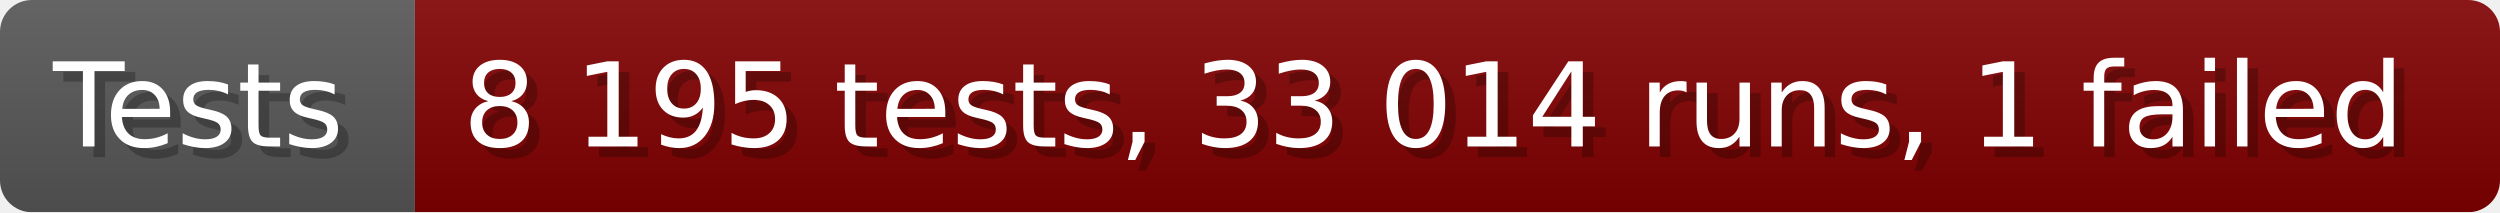
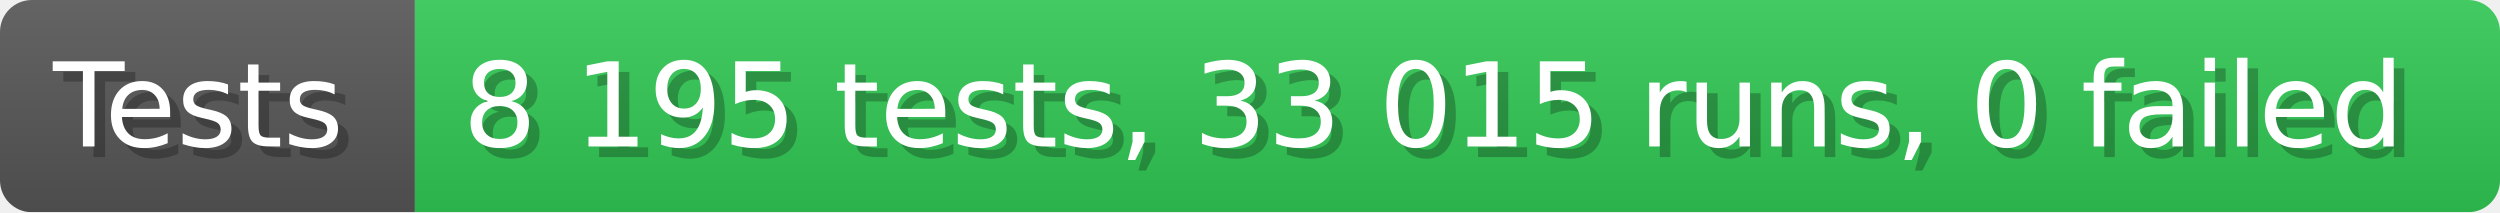
- <svg xmlns="http://www.w3.org/2000/svg" width="235.6" height="20" viewBox="0 0 2356 200" role="img" aria-label="Tests: 8 195 tests, 33 014 runs, 1 failed">
+ <svg xmlns="http://www.w3.org/2000/svg" width="235.6" height="20" viewBox="0 0 2356 200" role="img" aria-label="Tests: 8 195 tests, 33 015 runs, 0 failed">
  <linearGradient id="a" x2="0" y2="100%">
    <stop offset="0" stop-opacity=".1" stop-color="#EEE" />
    <stop offset="1" stop-opacity=".1" />
  </linearGradient>
  <mask id="m">
    <rect width="2356" height="200" rx="30" fill="#FFF" />
  </mask>
  <g mask="url(#m)">
    <rect width="391" height="200" fill="#555" />
-     <rect width="1965" height="200" fill="#800000" x="391" />
+     <rect width="1965" height="200" fill="#31c653" x="391" />
    <rect width="2356" height="200" fill="url(#a)" />
  </g>
  <g aria-hidden="true" fill="#fff" text-anchor="start" font-family="Verdana,DejaVu Sans,sans-serif" font-size="110">
    <text x="60" y="148" textLength="291" fill="#000" opacity="0.25">Tests</text>
    <text x="50" y="138" textLength="291">Tests</text>
-     <text x="446" y="148" textLength="1865" fill="#000" opacity="0.25">8 195 tests, 33 014 runs, 1 failed</text>
-     <text x="436" y="138" textLength="1865">8 195 tests, 33 014 runs, 1 failed</text>
+     <text x="446" y="148" textLength="1865" fill="#000" opacity="0.25">8 195 tests, 33 015 runs, 0 failed</text>
+     <text x="436" y="138" textLength="1865">8 195 tests, 33 015 runs, 0 failed</text>
  </g>
</svg>
